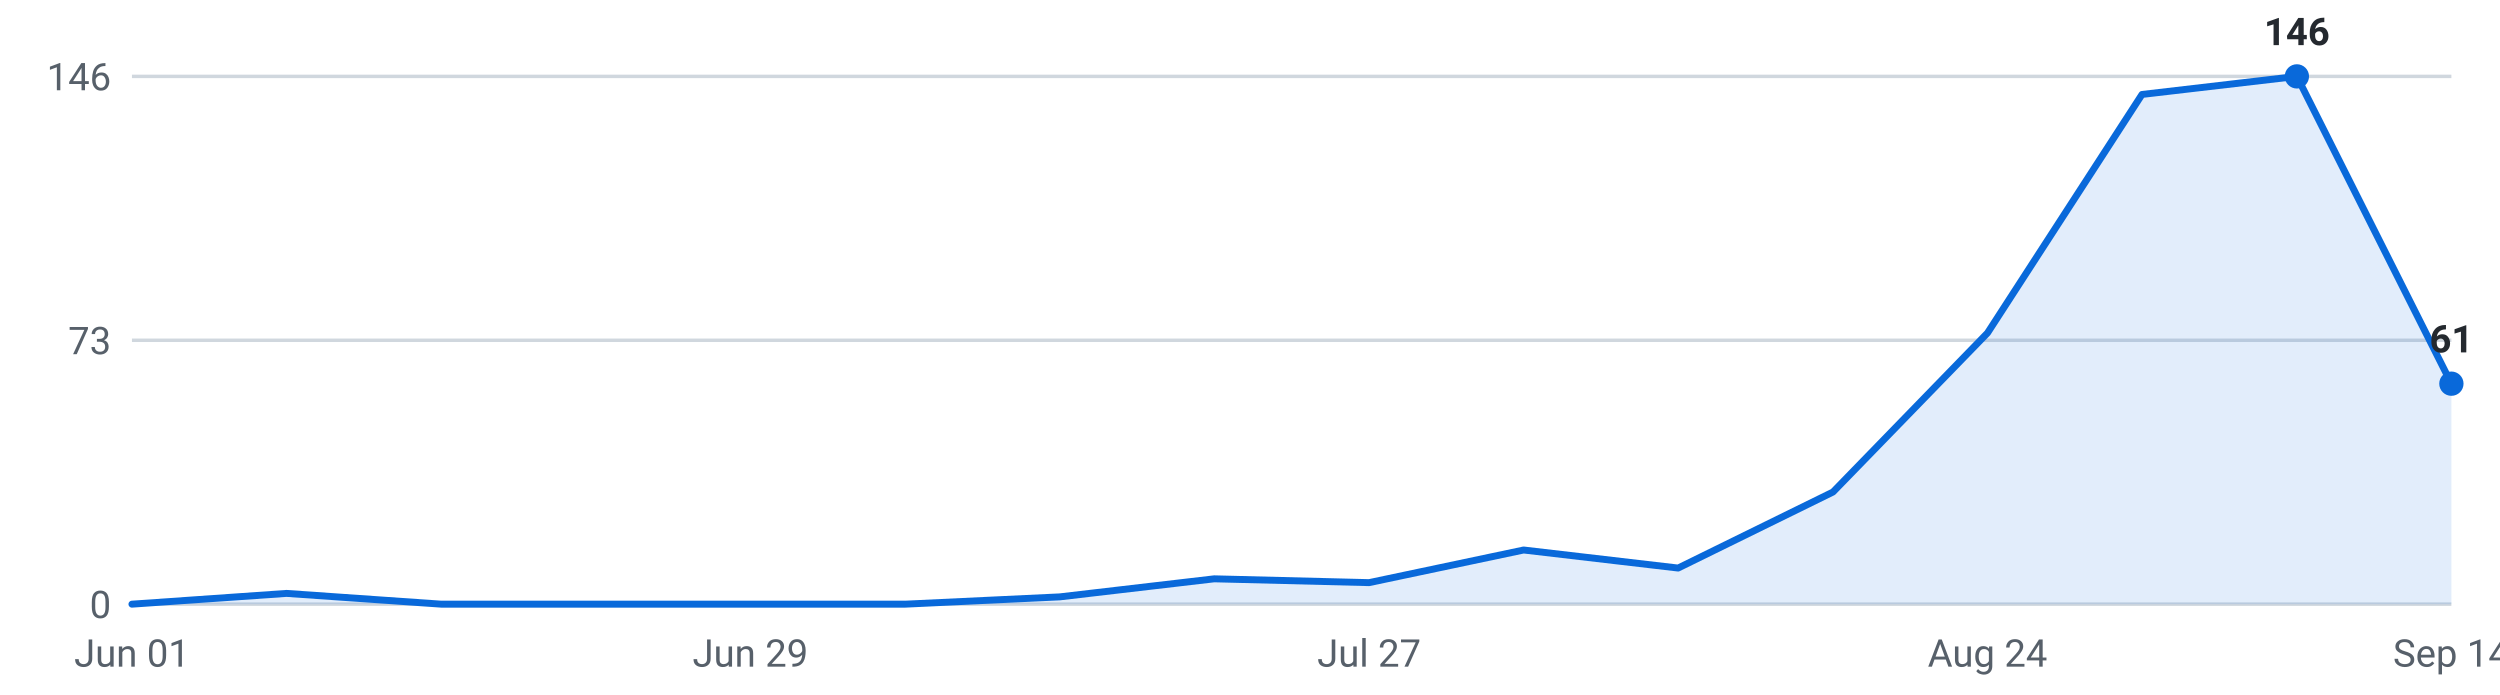
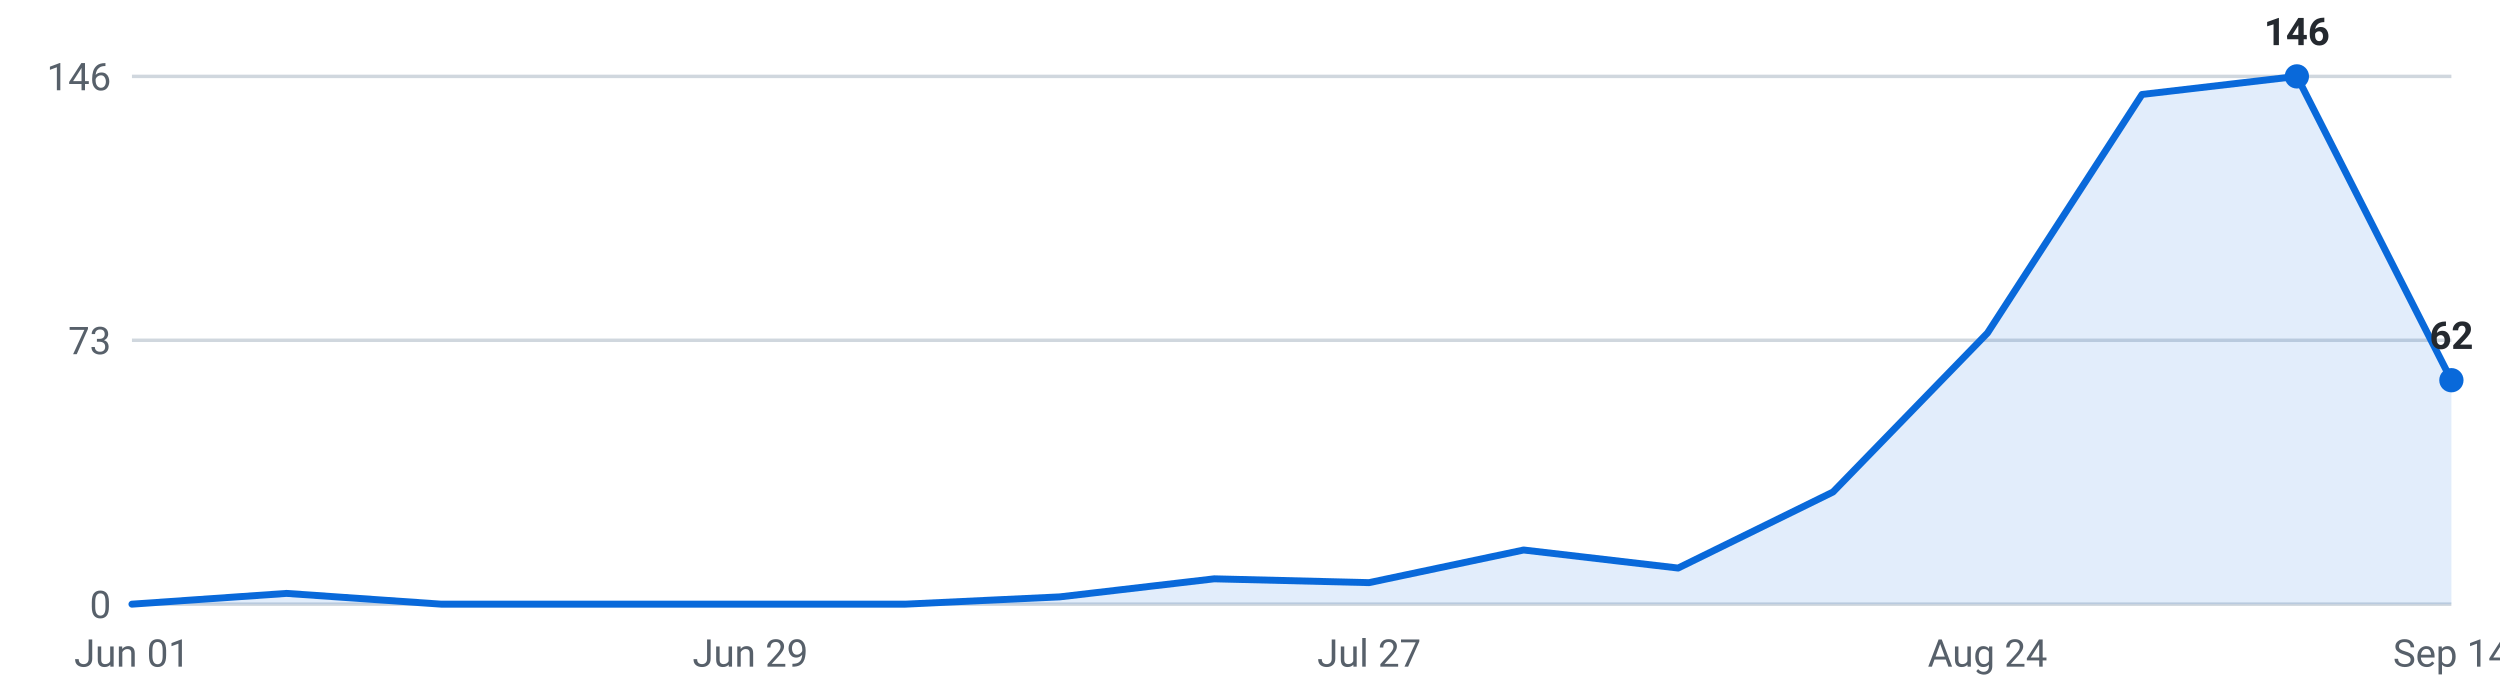
<svg xmlns="http://www.w3.org/2000/svg" viewBox="0 0 720 200" width="720" height="200" role="img" aria-label="Internships posted per week, last 16 weeks">
  <g font-family="-apple-system,Segoe UI,Roboto,sans-serif" font-size="11">
    <line x1="38" y1="174.0" x2="706" y2="174.0" stroke="#d0d7de" stroke-width="1" />
    <text x="32" y="178.0" text-anchor="end" fill="#57606a">0</text>
    <line x1="38" y1="98.0" x2="706" y2="98.0" stroke="#d0d7de" stroke-width="1" />
    <text x="32" y="102.0" text-anchor="end" fill="#57606a">73</text>
    <line x1="38" y1="22.0" x2="706" y2="22.0" stroke="#d0d7de" stroke-width="1" />
    <text x="32" y="26.0" text-anchor="end" fill="#57606a">146</text>
-     <path d="M38.0,174 L38.0,174.0 L82.5,170.9 L127.1,174.0 L171.6,174.0 L216.1,174.0 L260.7,174.0 L305.2,171.9 L349.7,166.7 L394.3,167.8 L438.8,158.4 L483.3,163.6 L527.9,141.7 L572.4,95.9 L616.9,27.2 L661.5,22.0 L706.0,110.5 L706.0,174 Z" fill="#0969da" fill-opacity="0.12" />
-     <polyline points="38.0,174.0 82.5,170.9 127.1,174.0 171.6,174.0 216.1,174.0 260.7,174.0 305.2,171.9 349.7,166.7 394.3,167.8 438.8,158.4 483.3,163.6 527.9,141.7 572.4,95.9 616.9,27.2 661.5,22.0 706.0,110.5" fill="none" stroke="#0969da" stroke-width="2" stroke-linejoin="round" stroke-linecap="round" />
+     <path d="M38.0,174 L38.0,174.0 L82.5,170.9 L127.1,174.0 L171.6,174.0 L216.1,174.0 L260.7,174.0 L305.2,171.9 L349.7,166.7 L394.3,167.8 L438.8,158.4 L483.3,163.6 L527.9,141.7 L572.4,95.9 L616.9,27.2 L661.5,22.0 L706.0,109.5 L706.0,174 Z" fill="#0969da" fill-opacity="0.12" />
+     <polyline points="38.0,174.0 82.5,170.9 127.1,174.0 171.6,174.0 216.1,174.0 260.7,174.0 305.2,171.9 349.7,166.7 394.3,167.8 438.8,158.4 483.3,163.6 527.9,141.7 572.4,95.9 616.9,27.2 661.5,22.0 706.0,109.5" fill="none" stroke="#0969da" stroke-width="2" stroke-linejoin="round" stroke-linecap="round" />
    <circle cx="661.5" cy="22.0" r="3.5" fill="#0969da" />
    <text x="661.5" y="13.0" text-anchor="middle" fill="#24292f" font-weight="600">146</text>
-     <circle cx="706.0" cy="110.5" r="3.5" fill="#0969da" />
-     <text x="706.0" y="101.5" text-anchor="middle" fill="#24292f" font-weight="600">61</text>
+     <circle cx="706.0" cy="109.5" r="3.5" fill="#0969da" />
+     <text x="706.0" y="100.5" text-anchor="middle" fill="#24292f" font-weight="600">62</text>
    <text x="38.0" y="192" text-anchor="middle" fill="#57606a">Jun 01</text>
    <text x="216.1" y="192" text-anchor="middle" fill="#57606a">Jun 29</text>
    <text x="394.3" y="192" text-anchor="middle" fill="#57606a">Jul 27</text>
    <text x="572.4" y="192" text-anchor="middle" fill="#57606a">Aug 24</text>
    <text x="706.0" y="192" text-anchor="middle" fill="#57606a">Sep 14</text>
  </g>
</svg>
